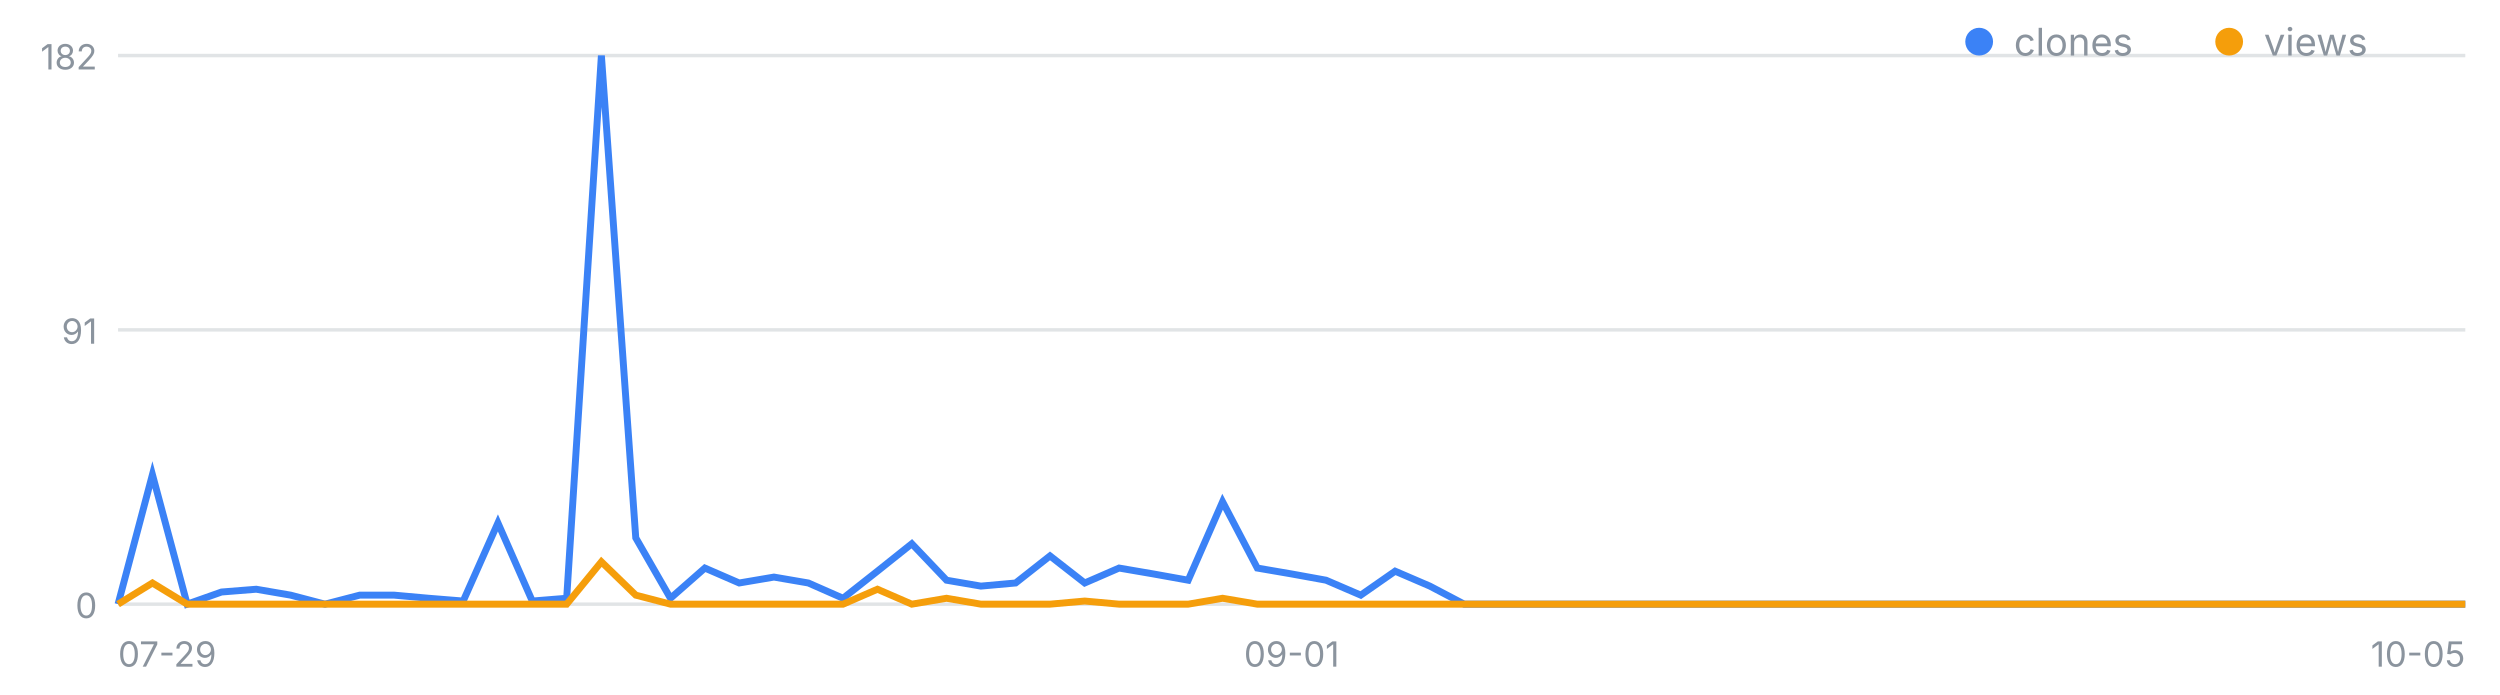
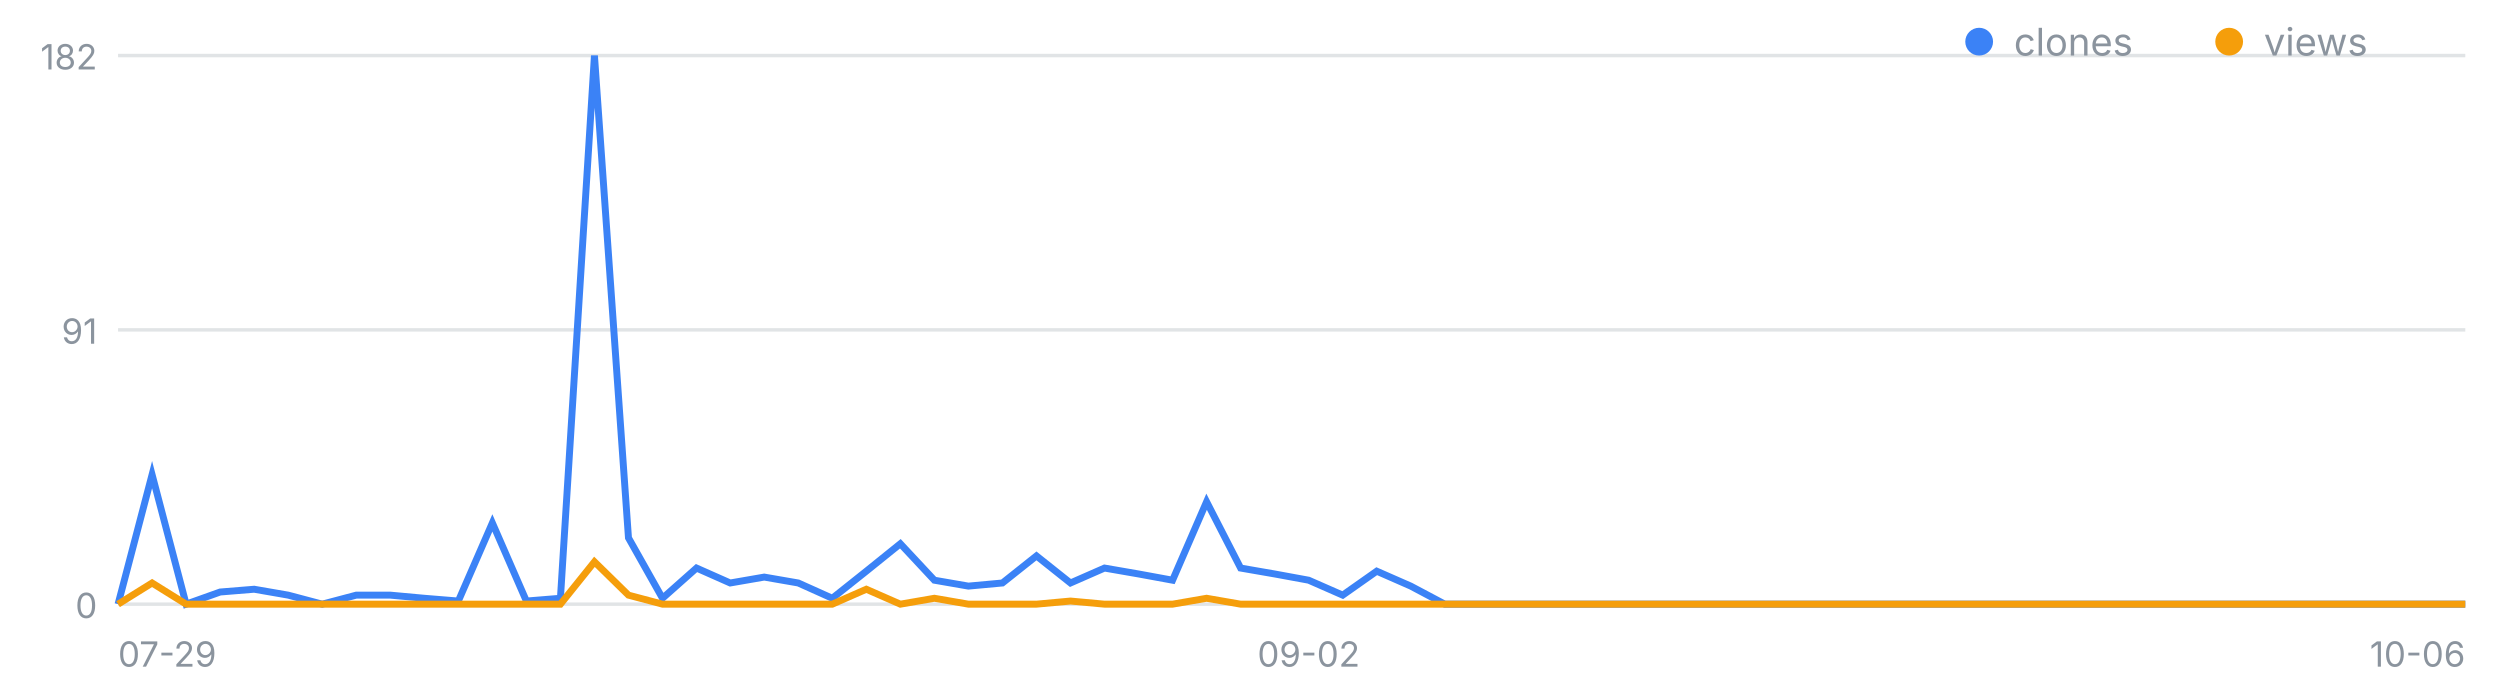
<svg xmlns="http://www.w3.org/2000/svg" width="720" height="200" viewBox="0 0 720 200" font-family="-apple-system,Segoe UI,sans-serif" role="img" aria-label="일별 클론·조회 추이">
  <line x1="34" y1="174.0" x2="710" y2="174.0" stroke="#8b949e" stroke-opacity=".25" />
  <text x="28" y="178.0" font-size="10" fill="#8b949e" text-anchor="end">0</text>
  <line x1="34" y1="95.0" x2="710" y2="95.0" stroke="#8b949e" stroke-opacity=".25" />
  <text x="28" y="99.0" font-size="10" fill="#8b949e" text-anchor="end">91</text>
  <line x1="34" y1="16.0" x2="710" y2="16.0" stroke="#8b949e" stroke-opacity=".25" />
  <text x="28" y="20.0" font-size="10" fill="#8b949e" text-anchor="end">182</text>
  <text x="34.0" y="192" font-size="10" fill="#8b949e" text-anchor="start">07-29</text>
-   <text x="372.0" y="192" font-size="10" fill="#8b949e" text-anchor="middle">09-01</text>
-   <text x="710.0" y="192" font-size="10" fill="#8b949e" text-anchor="end">10-05</text>
-   <polyline fill="none" stroke="#3b82f6" stroke-width="2" points="34.0,174.0 43.9,136.7 53.9,174.0 63.8,170.5 73.8,169.7 83.7,171.4 93.6,174.0 103.6,171.4 113.5,171.4 123.5,172.3 133.4,173.1 143.4,150.6 153.3,173.1 163.2,172.3 173.2,16.0 183.1,154.9 193.1,172.3 203.0,163.6 212.9,167.9 222.9,166.2 232.8,167.9 242.8,172.3 252.7,164.5 262.6,156.6 272.6,167.1 282.5,168.8 292.5,167.9 302.4,160.1 312.4,167.9 322.3,163.6 332.2,165.3 342.2,167.1 352.1,144.5 362.1,163.6 372.0,165.3 381.9,167.1 391.9,171.4 401.8,164.5 411.8,168.8 421.7,174.0 431.6,174.0 441.6,174.0 451.5,174.0 461.5,174.0 471.4,174.0 481.4,174.0 491.3,174.0 501.2,174.0 511.2,174.0 521.1,174.0 531.1,174.0 541.0,174.0 550.9,174.0 560.9,174.0 570.8,174.0 580.8,174.0 590.7,174.0 600.6,174.0 610.6,174.0 620.5,174.0 630.5,174.0 640.4,174.0 650.4,174.0 660.3,174.0 670.2,174.0 680.2,174.0 690.1,174.0 700.1,174.0 710.0,174.0" />
-   <polyline fill="none" stroke="#f59e0b" stroke-width="2" points="34.0,174.0 43.9,167.9 53.9,174.0 63.8,174.0 73.8,174.0 83.7,174.0 93.6,174.0 103.6,174.0 113.5,174.0 123.5,174.0 133.4,174.0 143.4,174.0 153.3,174.0 163.2,174.0 173.2,161.8 183.1,171.4 193.1,174.0 203.0,174.0 212.9,174.0 222.9,174.0 232.8,174.0 242.8,174.0 252.7,169.7 262.6,174.0 272.6,172.3 282.5,174.0 292.5,174.0 302.4,174.0 312.4,173.1 322.3,174.0 332.2,174.0 342.2,174.0 352.1,172.3 362.1,174.0 372.0,174.0 381.9,174.0 391.9,174.0 401.8,174.0 411.8,174.0 421.7,174.0 431.6,174.0 441.6,174.0 451.5,174.0 461.5,174.0 471.4,174.0 481.4,174.0 491.3,174.0 501.2,174.0 511.2,174.0 521.1,174.0 531.1,174.0 541.0,174.0 550.9,174.0 560.9,174.0 570.8,174.0 580.8,174.0 590.7,174.0 600.6,174.0 610.6,174.0 620.5,174.0 630.5,174.0 640.4,174.0 650.4,174.0 660.3,174.0 670.2,174.0 680.2,174.0 690.1,174.0 700.1,174.0 710.0,174.0" />
+   <text x="376.9" y="192" font-size="10" fill="#8b949e" text-anchor="middle">09-02</text>
+   <text x="710.0" y="192" font-size="10" fill="#8b949e" text-anchor="end">10-06</text>
+   <polyline fill="none" stroke="#3b82f6" stroke-width="2" points="34.0,174.0 43.8,136.7 53.6,174.0 63.4,170.5 73.2,169.7 83.0,171.4 92.8,174.0 102.6,171.4 112.4,171.4 122.2,172.3 132.0,173.1 141.8,150.6 151.6,173.1 161.4,172.3 171.2,16.0 181.0,154.9 190.8,172.3 200.6,163.6 210.3,167.9 220.1,166.2 229.9,167.9 239.7,172.3 249.5,164.5 259.3,156.6 269.1,167.1 278.9,168.8 288.7,167.9 298.5,160.1 308.3,167.9 318.1,163.6 327.9,165.3 337.7,167.1 347.5,144.5 357.3,163.6 367.1,165.3 376.9,167.1 386.7,171.4 396.5,164.5 406.3,168.8 416.1,174.0 425.9,174.0 435.7,174.0 445.5,174.0 455.3,174.0 465.1,174.0 474.9,174.0 484.7,174.0 494.5,174.0 504.3,174.0 514.1,174.0 523.9,174.0 533.7,174.0 543.4,174.0 553.2,174.0 563.0,174.0 572.8,174.0 582.6,174.0 592.4,174.0 602.2,174.0 612.0,174.0 621.8,174.0 631.6,174.0 641.4,174.0 651.2,174.0 661.0,174.0 670.8,174.0 680.6,174.0 690.4,174.0 700.2,174.0 710.0,174.0" />
+   <polyline fill="none" stroke="#f59e0b" stroke-width="2" points="34.0,174.0 43.8,167.9 53.6,174.0 63.4,174.0 73.2,174.0 83.0,174.0 92.8,174.0 102.6,174.0 112.4,174.0 122.2,174.0 132.0,174.0 141.8,174.0 151.6,174.0 161.4,174.0 171.2,161.8 181.0,171.4 190.8,174.0 200.6,174.0 210.3,174.0 220.1,174.0 229.9,174.0 239.7,174.0 249.5,169.7 259.3,174.0 269.1,172.3 278.9,174.0 288.7,174.0 298.5,174.0 308.3,173.1 318.1,174.0 327.9,174.0 337.7,174.0 347.5,172.3 357.3,174.0 367.1,174.0 376.9,174.0 386.7,174.0 396.5,174.0 406.3,174.0 416.1,174.0 425.9,174.0 435.7,174.0 445.5,174.0 455.3,174.0 465.1,174.0 474.9,174.0 484.7,174.0 494.5,174.0 504.3,174.0 514.1,174.0 523.9,174.0 533.7,174.0 543.4,174.0 553.2,174.0 563.0,174.0 572.8,174.0 582.6,174.0 592.4,174.0 602.2,174.0 612.0,174.0 621.8,174.0 631.6,174.0 641.4,174.0 651.2,174.0 661.0,174.0 670.8,174.0 680.6,174.0 690.4,174.0 700.2,174.0 710.0,174.0" />
  <circle cx="570" cy="12" r="4" fill="#3b82f6" />
  <text x="580" y="16" font-size="11" fill="#8b949e">clones</text>
  <circle cx="642" cy="12" r="4" fill="#f59e0b" />
  <text x="652" y="16" font-size="11" fill="#8b949e">views</text>
</svg>
